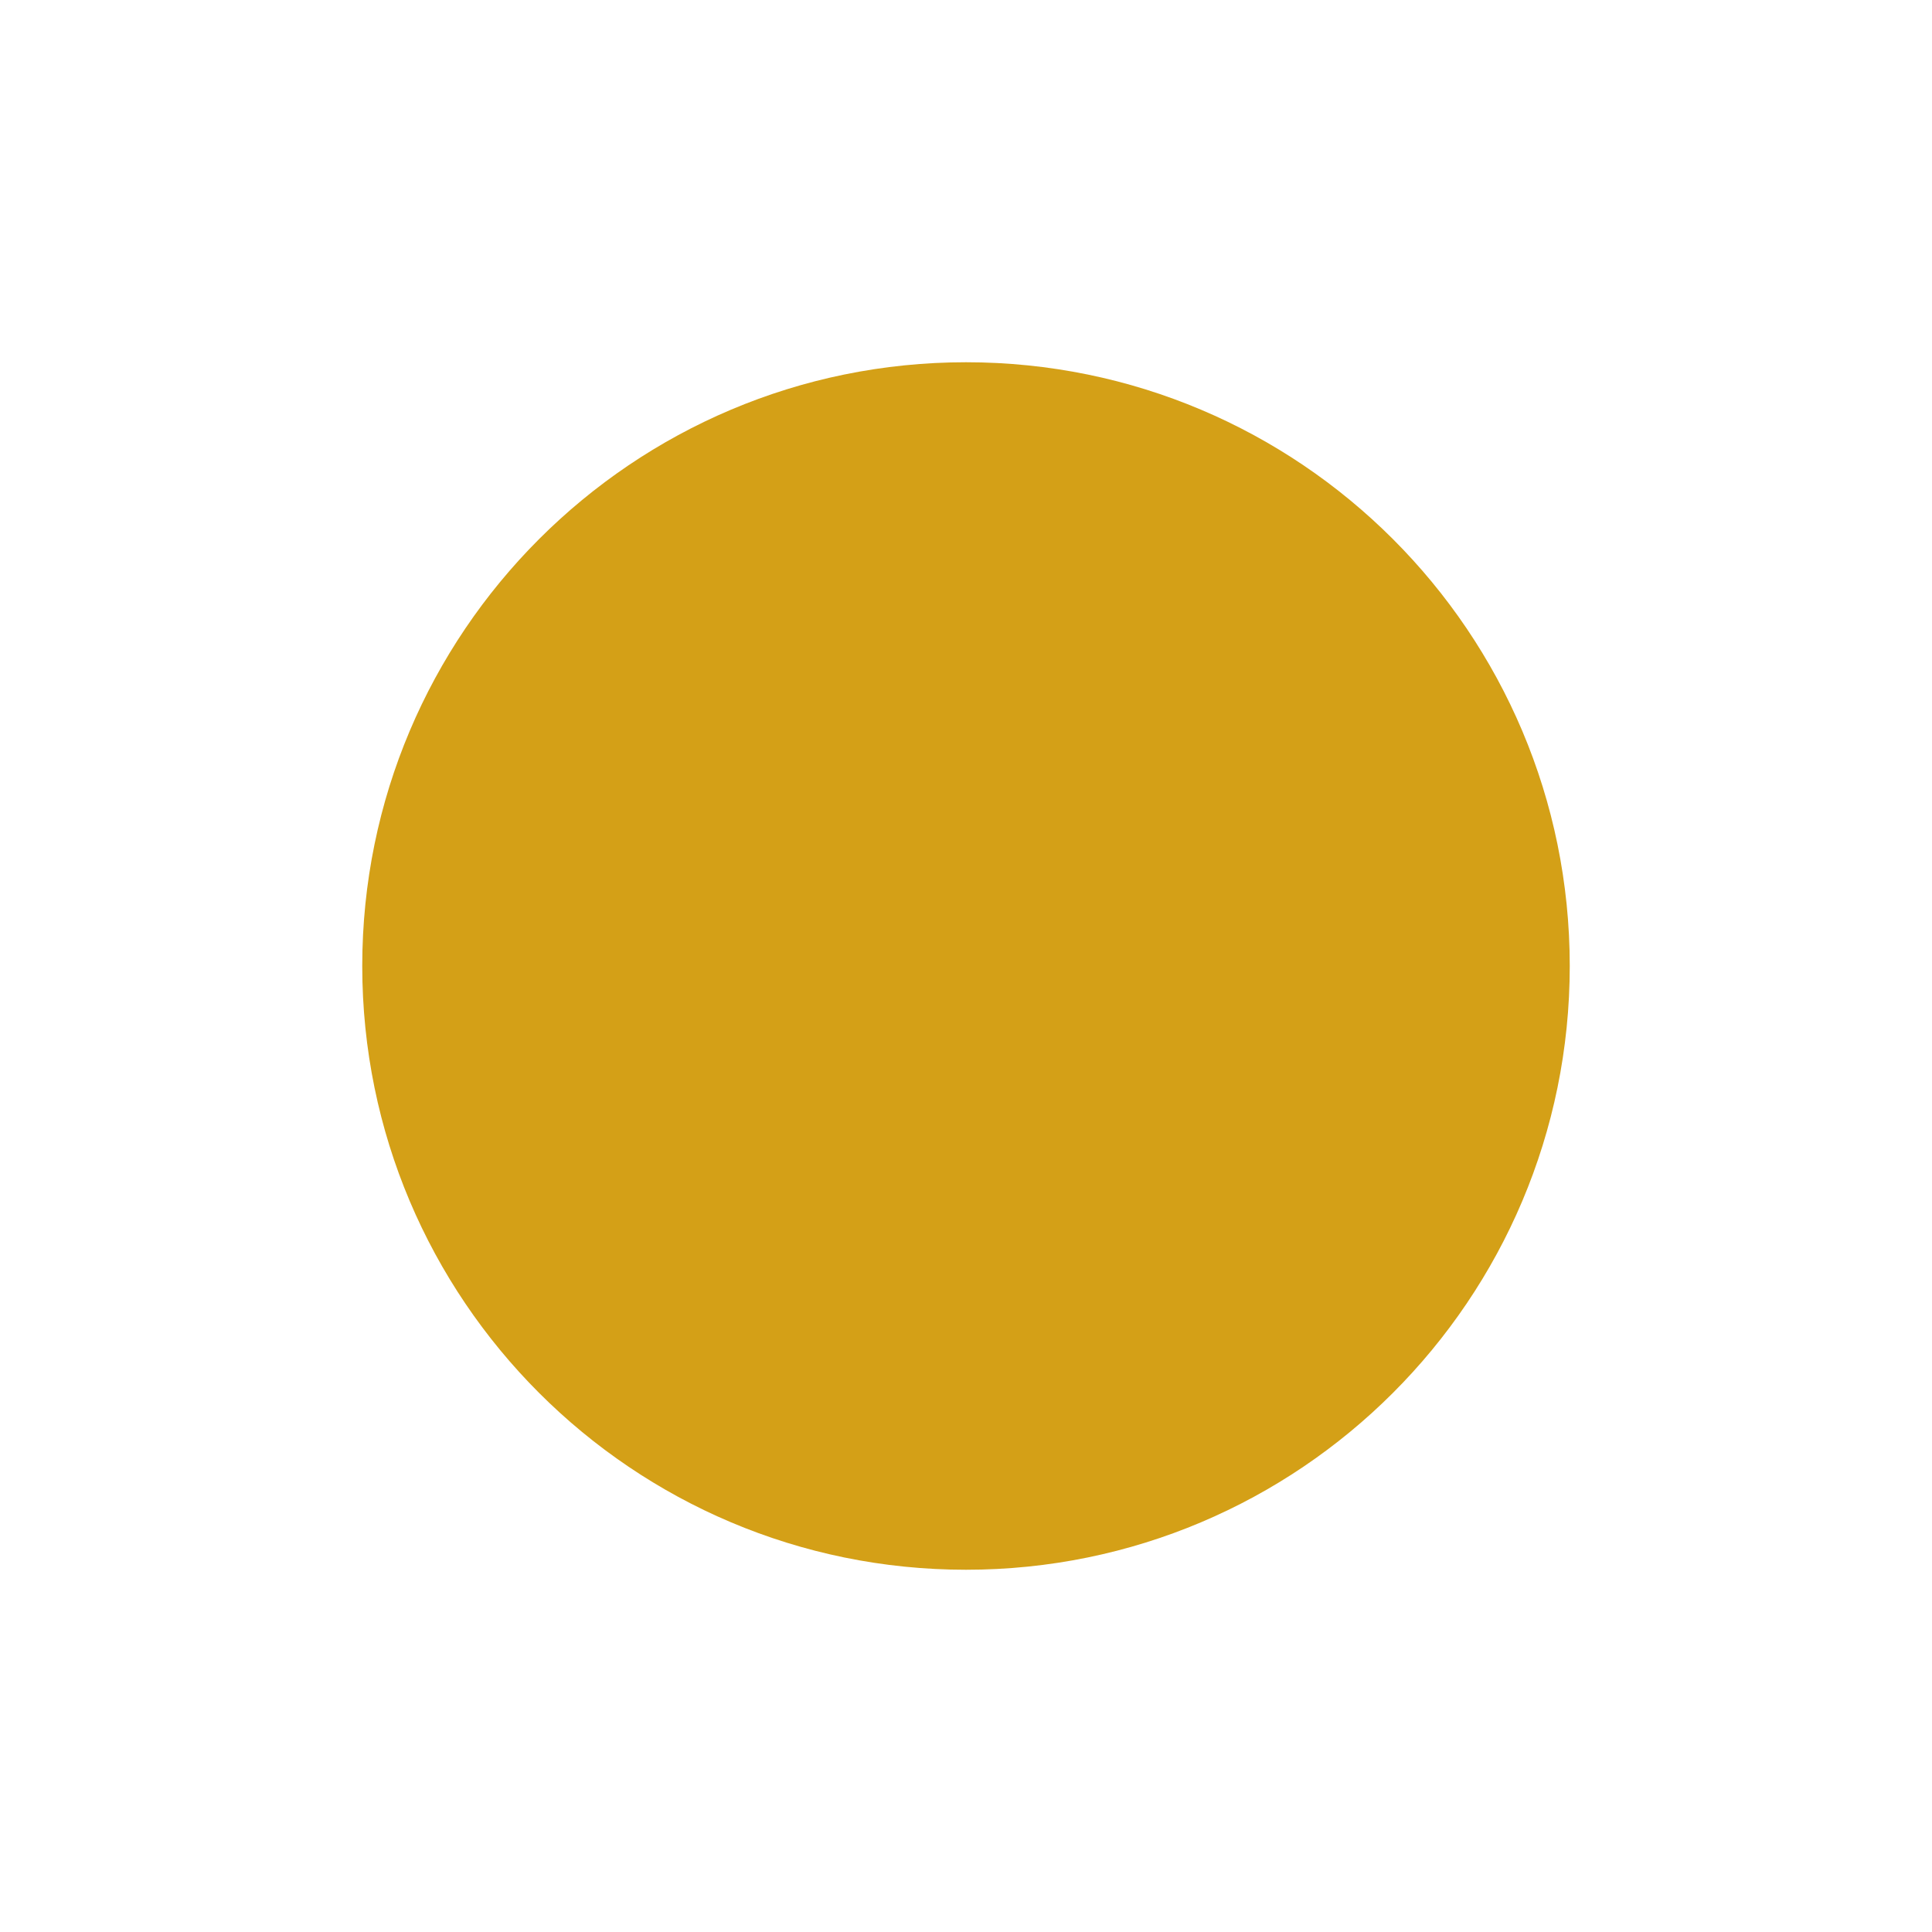
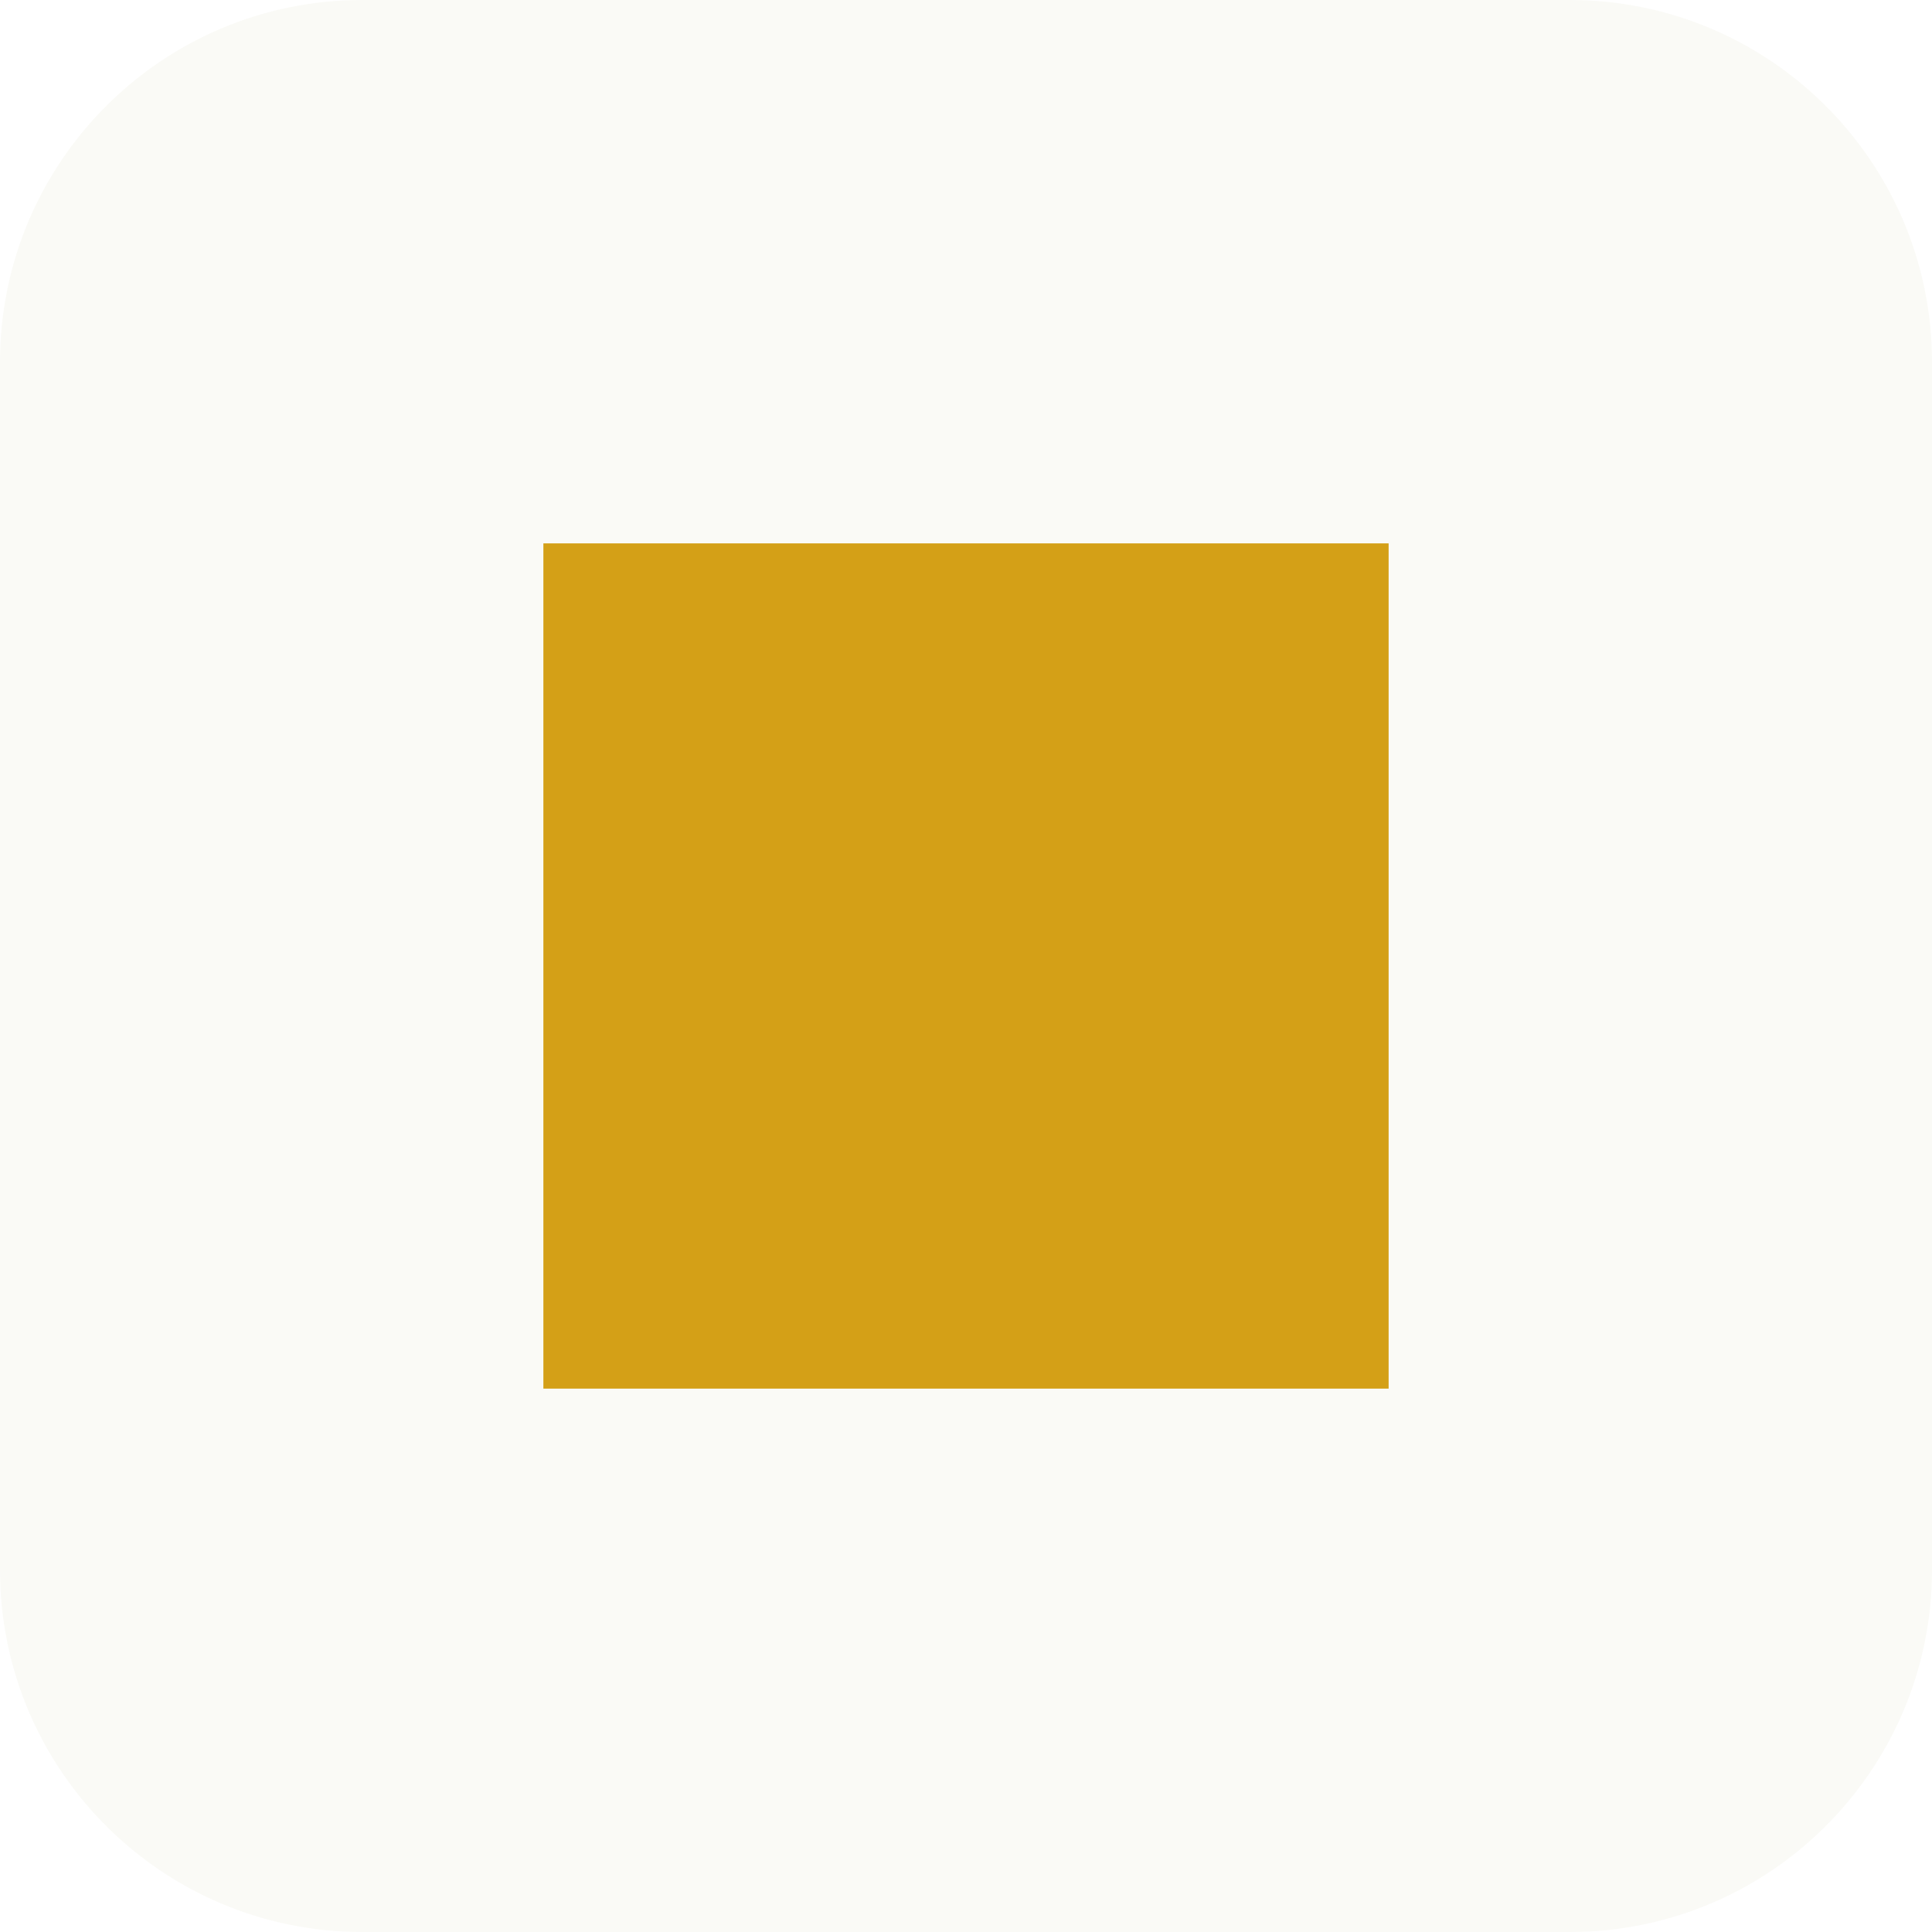
<svg xmlns="http://www.w3.org/2000/svg" viewBox="0 0 64 64" role="img" aria-labelledby="pithy-mark-title">
-   <circle cx="32" cy="32" r="20" fill="#D4A017" />
+   <rect width="64" height="64" fill="#FAFAF6" rx="12" />
+   <rect x="18" y="18" width="28" height="28" fill="#D4A017" />
</svg>
